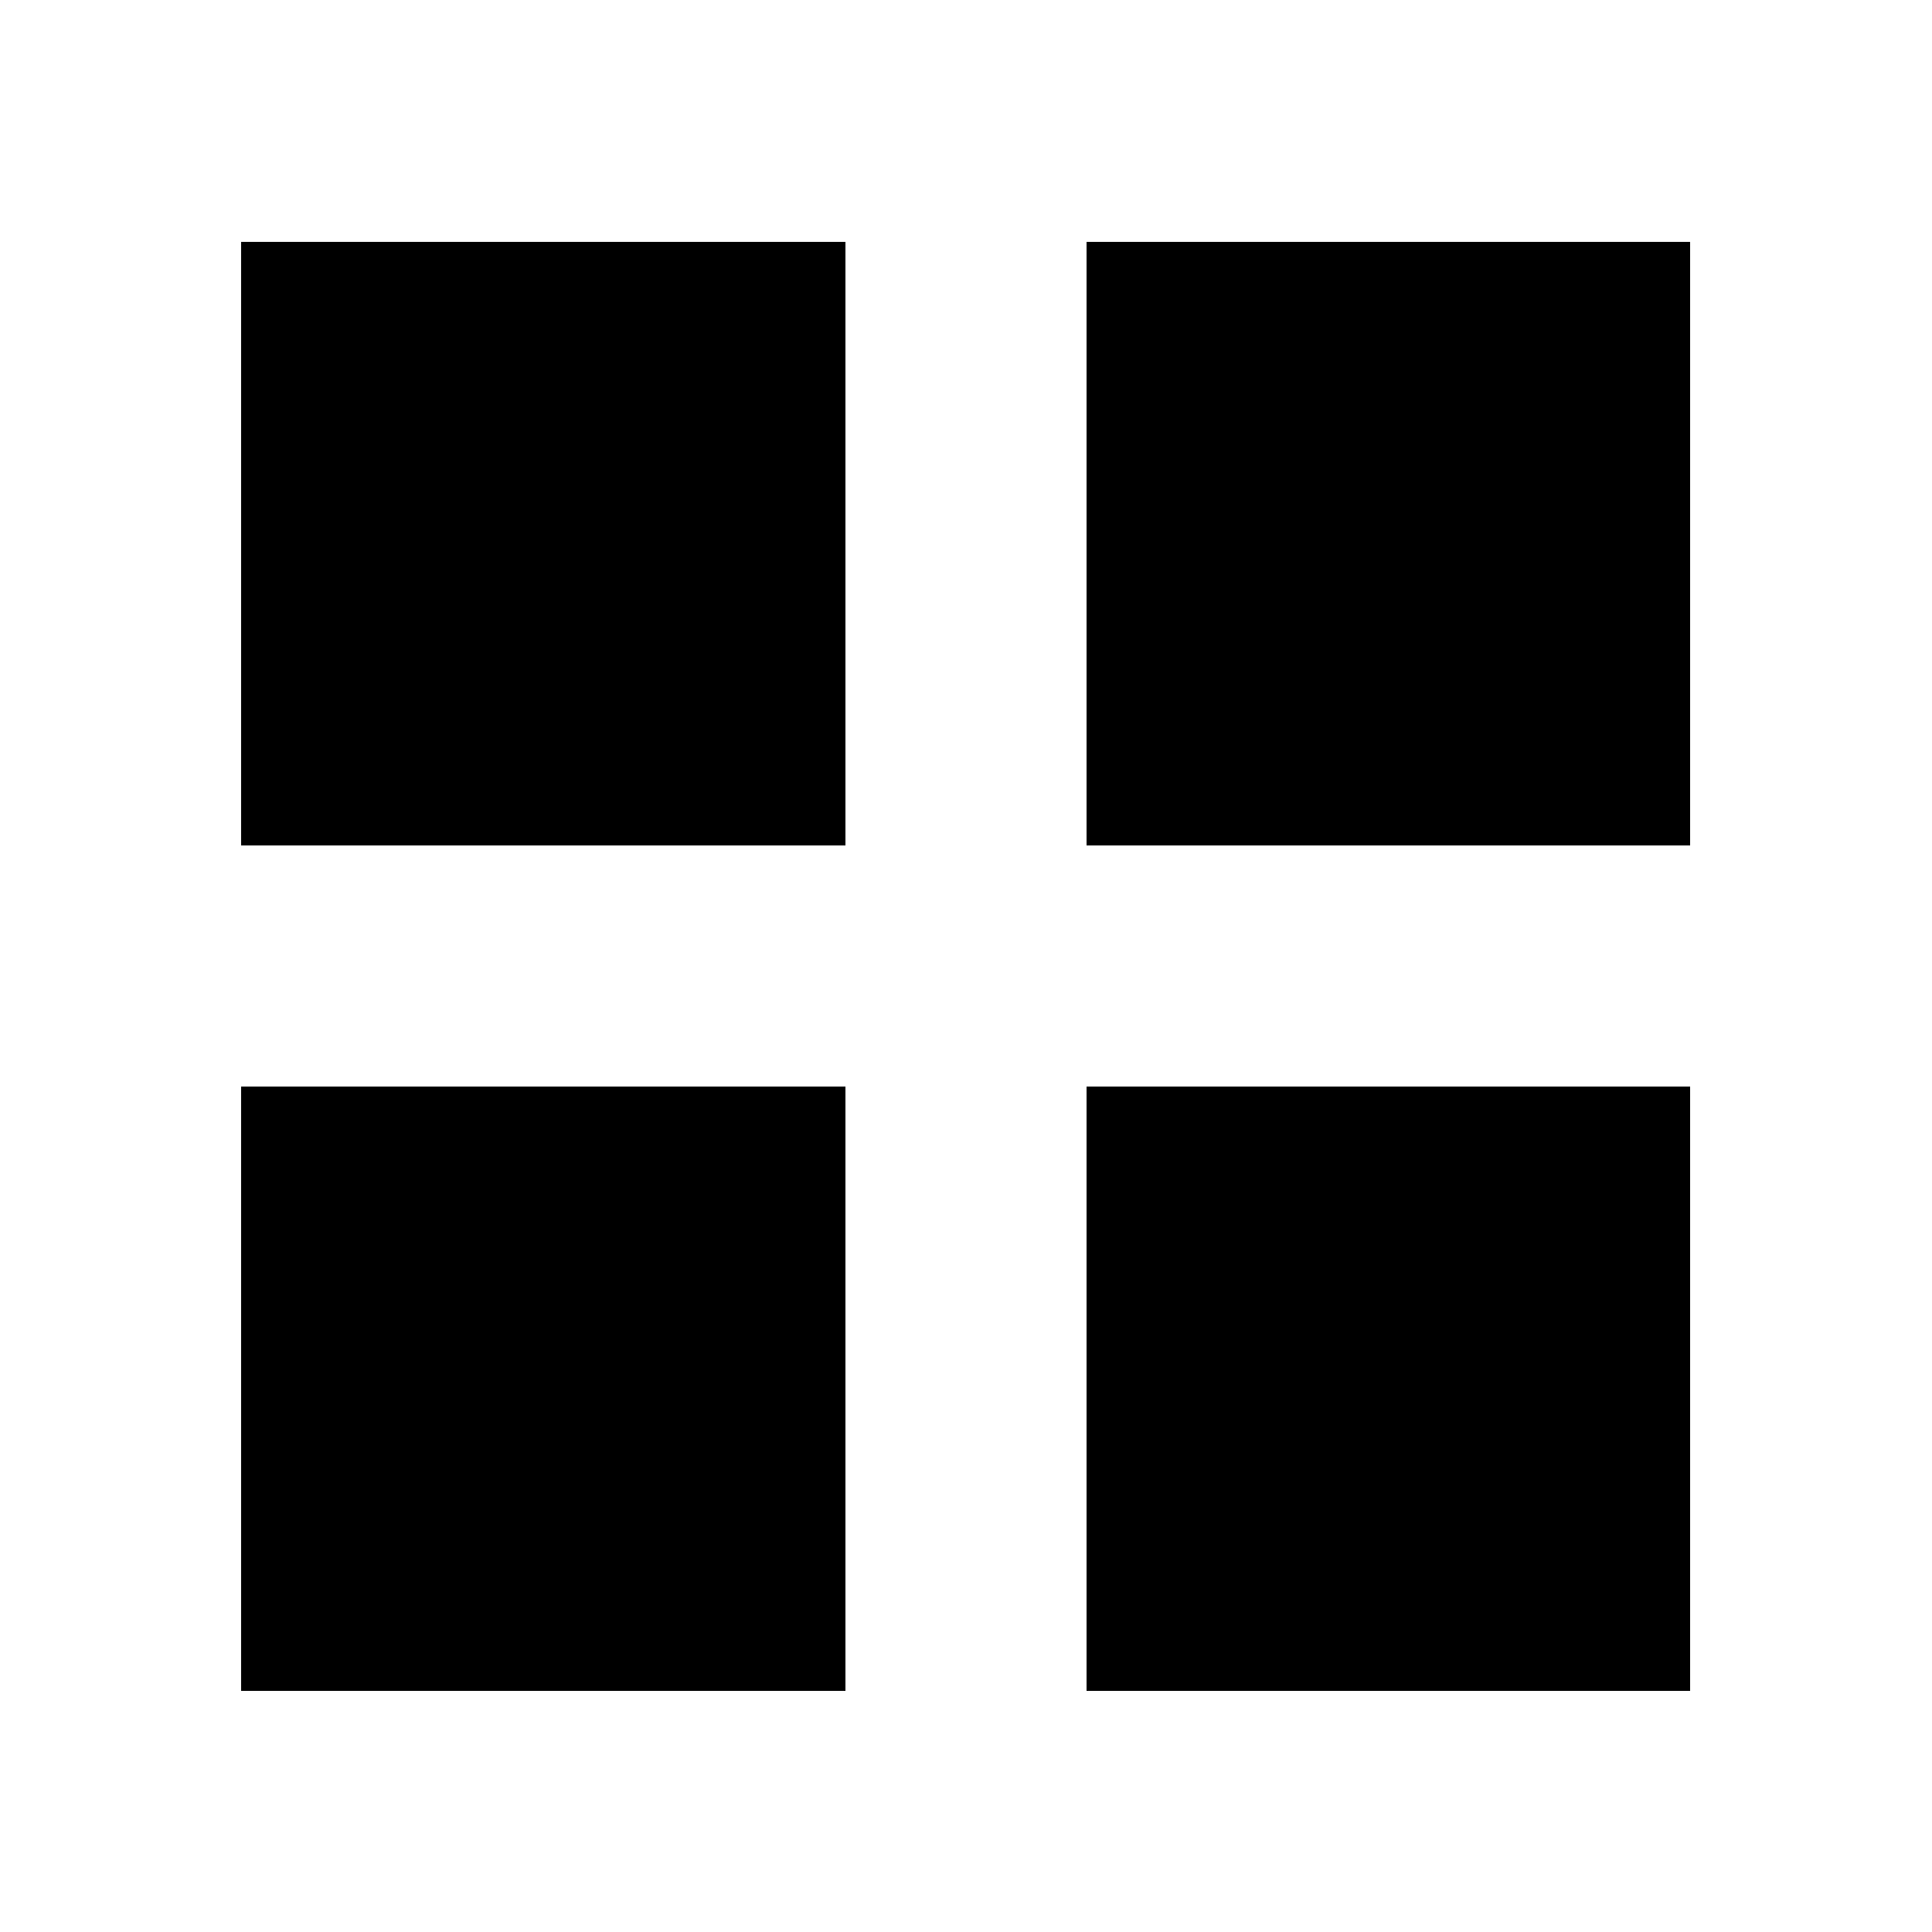
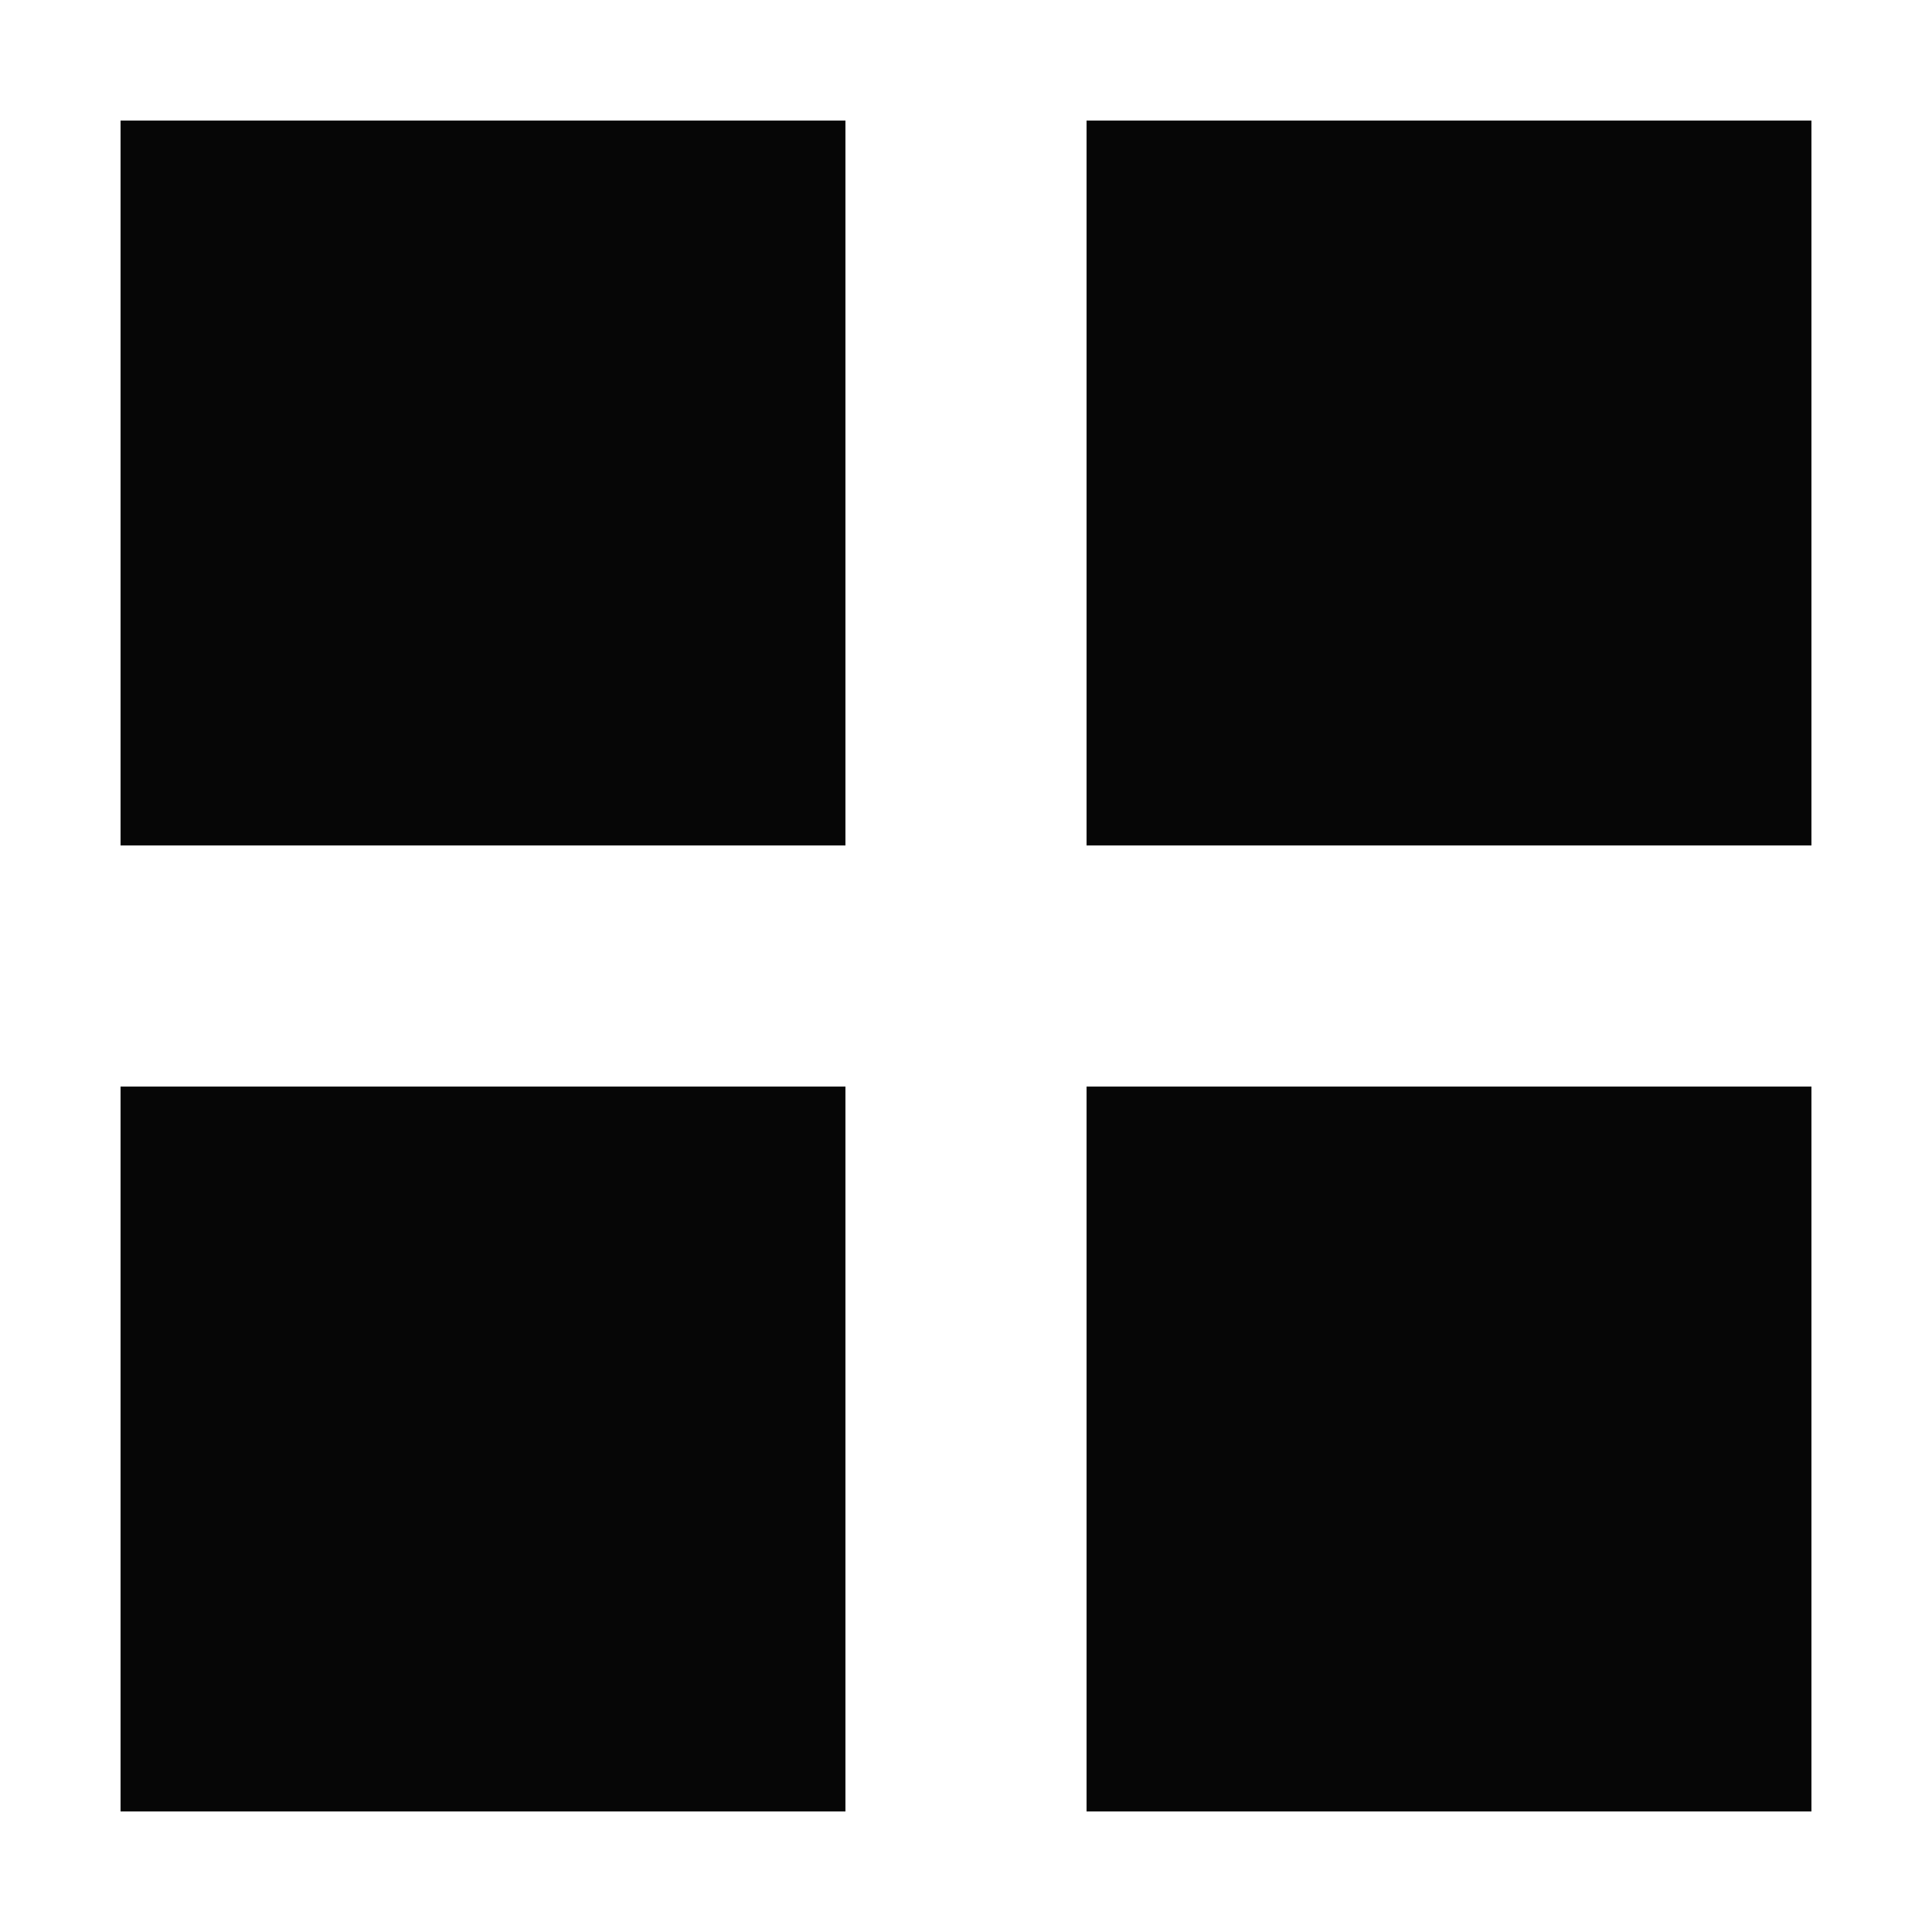
- <svg xmlns="http://www.w3.org/2000/svg" shape-rendering="crispEdges" version="1.1" viewBox="0 0 16 16">
-   <g transform="translate(1.0008 1.0005)">
-     <rect x=".999" y="1" width="5" height="5" style="paint-order:markers stroke fill" />
-     <rect x="7.999" y="1" width="5" height="5" style="paint-order:markers stroke fill" />
-     <rect x="7.999" y="8" width="5" height="5" style="paint-order:markers stroke fill" />
-     <rect x=".999" y="8" width="5" height="5" style="paint-order:markers stroke fill" />
+ <svg xmlns="http://www.w3.org/2000/svg" xmlns:xlink="http://www.w3.org/1999/xlink" width="16" height="16" id="svg2" version="1.1" shape-rendering="crispEdges">
+   <defs id="defs4">
+     <linearGradient id="linearGradient5306">
+       <stop style="stop-color:#ffffff;stop-opacity:0.099;" offset="0" id="stop5308" />
+       <stop style="stop-color:#ffffff;stop-opacity:0;" offset="1" id="stop5310" />
+     </linearGradient>
+     <linearGradient id="linearGradient5290">
+       <stop style="stop-color:#00ffff;stop-opacity:0.098;" offset="0" id="stop5292" />
+       <stop id="stop6740" offset="0.5" style="stop-color:#00ff7f;stop-opacity:0.047;" />
+       <stop style="stop-color:#00ff00;stop-opacity:0;" offset="1" id="stop5294" />
+     </linearGradient>
+     <linearGradient id="linearGradient5188">
+       <stop style="stop-color:#64b5f6;stop-opacity:0.247;" offset="0" id="stop5198" />
+       <stop style="stop-color:#64b5f6;stop-opacity:0;" offset="1" id="stop5192" />
+     </linearGradient>
+     <linearGradient id="linearGradient3975">
+       <stop style="stop-color:#ff5555;stop-opacity:1;" offset="0" id="stop3977" />
+     </linearGradient>
+     <linearGradient id="linearGradient3969">
+       <stop style="stop-color:#87cdde;stop-opacity:1;" offset="0" id="stop3971" />
+     </linearGradient>
+     <filter id="filter3945" x="0" y="6" width="1.2" style="color-interpolation-filters:sRGB">
+       <feDiffuseLighting id="feDiffuseLighting3947" lighting-color="#fdfdfd" surfaceScale="121.495" diffuseConstant="28.448" />
+     </filter>
+     <filter id="filter3979" style="color-interpolation-filters:sRGB">
+       <feFlood flood-opacity="0.2" flood-color="rgb(0,0,0)" result="flood" id="feFlood3981" />
+       <feComposite in="flood" in2="SourceGraphic" operator="in" result="composite1" id="feComposite3983" />
+       <feGaussianBlur stdDeviation="6" result="blur" id="feGaussianBlur3985" />
+       <feOffset dx="0" dy="6" result="offset" id="feOffset3987" />
+       <feComposite in="SourceGraphic" in2="offset" operator="over" result="fbSourceGraphic" id="feComposite3989" />
+       <feColorMatrix result="fbSourceGraphicAlpha" in="fbSourceGraphic" values="0 0 0 -1 0 0 0 0 -1 0 0 0 0 -1 0 0 0 0 1 0" id="feColorMatrix3991" />
+       <feFlood id="feFlood3993" flood-opacity="0.2" flood-color="rgb(0,0,0)" result="flood" in="fbSourceGraphic" />
+       <feComposite id="feComposite3995" in2="fbSourceGraphic" in="flood" operator="in" result="composite1" />
+       <feGaussianBlur id="feGaussianBlur3997" stdDeviation="6" result="blur" />
+       <feOffset id="feOffset3999" dx="0" dy="6" result="offset" />
+       <feComposite id="feComposite4001" in2="offset" in="fbSourceGraphic" operator="over" result="composite2" />
+     </filter>
+     <filter style="color-interpolation-filters:sRGB" id="filter3876">
+       <feFlood flood-opacity="0.2" flood-color="rgb(0,0,0)" result="flood" id="feFlood3878" />
+       <feComposite in="flood" in2="SourceGraphic" operator="in" result="composite1" id="feComposite3880" />
+       <feGaussianBlur stdDeviation="6" result="blur" id="feGaussianBlur3882" />
+       <feOffset dx="0" dy="6" result="offset" id="feOffset3884" />
+       <feComposite in="SourceGraphic" in2="offset" operator="over" result="fbSourceGraphic" id="feComposite3886" />
+       <feColorMatrix result="fbSourceGraphicAlpha" in="fbSourceGraphic" values="0 0 0 -1 0 0 0 0 -1 0 0 0 0 -1 0 0 0 0 1 0" id="feColorMatrix3888" />
+       <feFlood id="feFlood3890" flood-opacity="0.397" flood-color="rgb(0,0,0)" result="flood" in="fbSourceGraphic" />
+       <feComposite id="feComposite3892" in2="fbSourceGraphic" in="flood" operator="in" result="composite1" />
+       <feGaussianBlur id="feGaussianBlur3894" stdDeviation="19.2" result="blur" />
+       <feOffset id="feOffset3896" dx="0" dy="6" result="offset" />
+       <feComposite id="feComposite3898" in2="offset" in="fbSourceGraphic" operator="over" result="fbSourceGraphic" />
+       <feColorMatrix result="fbSourceGraphicAlpha" in="fbSourceGraphic" values="0 0 0 -1 0 0 0 0 -1 0 0 0 0 -1 0 0 0 0 1 0" id="feColorMatrix3900" />
+       <feFlood id="feFlood3902" flood-opacity="0.8" flood-color="rgb(0,0,0)" result="flood" in="fbSourceGraphic" />
+       <feComposite id="feComposite3904" in2="fbSourceGraphic" in="flood" operator="in" result="composite1" />
+       <feGaussianBlur id="feGaussianBlur3906" stdDeviation="19.2" result="blur" />
+       <feOffset id="feOffset3908" dx="0" dy="6" result="offset" />
+       <feComposite id="feComposite3910" in2="offset" in="fbSourceGraphic" operator="over" result="fbSourceGraphic" />
+       <feColorMatrix result="fbSourceGraphicAlpha" in="fbSourceGraphic" values="0 0 0 -1 0 0 0 0 -1 0 0 0 0 -1 0 0 0 0 1 0" id="feColorMatrix3912" />
+       <feFlood id="feFlood3914" flood-opacity="0.8" flood-color="rgb(0,0,0)" result="flood" in="fbSourceGraphic" />
+       <feComposite id="feComposite3916" in2="fbSourceGraphic" in="flood" operator="in" result="composite1" />
+       <feGaussianBlur id="feGaussianBlur3918" stdDeviation="26.1" result="blur" />
+       <feOffset id="feOffset3920" dx="0" dy="6" result="offset" />
+       <feComposite id="feComposite3922" in2="offset" in="fbSourceGraphic" operator="over" result="fbSourceGraphic" />
+       <feColorMatrix result="fbSourceGraphicAlpha" in="fbSourceGraphic" values="0 0 0 -1 0 0 0 0 -1 0 0 0 0 -1 0 0 0 0 1 0" id="feColorMatrix3924" />
+       <feFlood id="feFlood3926" flood-opacity="0.8" flood-color="rgb(0,0,0)" result="flood" in="fbSourceGraphic" />
+       <feComposite id="feComposite3928" in2="fbSourceGraphic" in="flood" operator="in" result="composite1" />
+       <feGaussianBlur id="feGaussianBlur3930" stdDeviation="35.7" result="blur" />
+       <feOffset id="feOffset3932" dx="0" dy="6" result="offset" />
+       <feComposite id="feComposite3934" in2="offset" in="fbSourceGraphic" operator="over" result="fbSourceGraphic" />
+       <feColorMatrix result="fbSourceGraphicAlpha" in="fbSourceGraphic" values="0 0 0 -1 0 0 0 0 -1 0 0 0 0 -1 0 0 0 0 1 0" id="feColorMatrix3936" />
+       <feFlood id="feFlood3938" flood-opacity="0.8" flood-color="rgb(0,0,0)" result="flood" in="fbSourceGraphic" />
+       <feComposite id="feComposite3940" in2="fbSourceGraphic" in="flood" operator="in" result="composite1" />
+       <feGaussianBlur id="feGaussianBlur3942" stdDeviation="6" result="blur" />
+       <feOffset id="feOffset3944" dx="0" dy="6" result="offset" />
+       <feComposite id="feComposite3946" in2="offset" in="fbSourceGraphic" operator="over" result="fbSourceGraphic" />
+       <feColorMatrix result="fbSourceGraphicAlpha" in="fbSourceGraphic" values="0 0 0 -1 0 0 0 0 -1 0 0 0 0 -1 0 0 0 0 1 0" id="feColorMatrix3948" />
+       <feFlood id="feFlood3950" flood-opacity="0.8" flood-color="rgb(0,0,0)" result="flood" in="fbSourceGraphic" />
+       <feComposite id="feComposite3952" in2="fbSourceGraphic" in="flood" operator="in" result="composite1" />
+       <feGaussianBlur id="feGaussianBlur3954" stdDeviation="21.7" result="blur" />
+       <feOffset id="feOffset3956" dx="0" dy="6" result="offset" />
+       <feComposite id="feComposite3958" in2="offset" in="fbSourceGraphic" operator="over" result="fbSourceGraphic" />
+       <feColorMatrix result="fbSourceGraphicAlpha" in="fbSourceGraphic" values="0 0 0 -1 0 0 0 0 -1 0 0 0 0 -1 0 0 0 0 1 0" id="feColorMatrix3960" />
+       <feFlood id="feFlood3962" flood-opacity="0.8" flood-color="rgb(0,0,0)" result="flood" in="fbSourceGraphic" />
+       <feComposite id="feComposite3964" in2="fbSourceGraphic" in="flood" operator="in" result="composite1" />
+       <feGaussianBlur id="feGaussianBlur3966" stdDeviation="21.7" result="blur" />
+       <feOffset id="feOffset3968" dx="0" dy="1.9" result="offset" />
+       <feComposite id="feComposite3970" in2="offset" in="fbSourceGraphic" operator="over" result="fbSourceGraphic" />
+       <feColorMatrix result="fbSourceGraphicAlpha" in="fbSourceGraphic" values="0 0 0 -1 0 0 0 0 -1 0 0 0 0 -1 0 0 0 0 1 0" id="feColorMatrix3972" />
+       <feFlood id="feFlood3974" flood-opacity="0.8" flood-color="rgb(0,0,0)" result="flood" in="fbSourceGraphic" />
+       <feComposite id="feComposite3976" in2="fbSourceGraphic" in="flood" operator="in" result="composite1" />
+       <feGaussianBlur id="feGaussianBlur3978" stdDeviation="21.7" result="blur" />
+       <feOffset id="feOffset3980" dx="3.6" dy="1.9" result="offset" />
+       <feComposite id="feComposite3982" in2="offset" in="fbSourceGraphic" operator="over" result="fbSourceGraphic" />
+       <feColorMatrix result="fbSourceGraphicAlpha" in="fbSourceGraphic" values="0 0 0 -1 0 0 0 0 -1 0 0 0 0 -1 0 0 0 0 1 0" id="feColorMatrix3984" />
+       <feFlood id="feFlood3986" flood-opacity="0.8" flood-color="rgb(0,0,0)" result="flood" in="fbSourceGraphic" />
+       <feComposite id="feComposite3988" in2="fbSourceGraphic" in="flood" operator="in" result="composite1" />
+       <feGaussianBlur id="feGaussianBlur3990" stdDeviation="21.7" result="blur" />
+       <feOffset id="feOffset3992" dx="9.6" dy="1.9" result="offset" />
+       <feComposite id="feComposite3994" in2="offset" in="fbSourceGraphic" operator="over" result="fbSourceGraphic" />
+       <feColorMatrix result="fbSourceGraphicAlpha" in="fbSourceGraphic" values="0 0 0 -1 0 0 0 0 -1 0 0 0 0 -1 0 0 0 0 1 0" id="feColorMatrix3996" />
+       <feFlood id="feFlood3998" flood-opacity="0.8" flood-color="rgb(0,0,0)" result="flood" in="fbSourceGraphic" />
+       <feComposite id="feComposite4000" in2="fbSourceGraphic" in="flood" operator="in" result="composite1" />
+       <feGaussianBlur id="feGaussianBlur4002" stdDeviation="21.7" result="blur" />
+       <feOffset id="feOffset4004" dx="1.2" dy="1.9" result="offset" />
+       <feComposite id="feComposite4006" in2="offset" in="fbSourceGraphic" operator="over" result="fbSourceGraphic" />
+       <feColorMatrix result="fbSourceGraphicAlpha" in="fbSourceGraphic" values="0 0 0 -1 0 0 0 0 -1 0 0 0 0 -1 0 0 0 0 1 0" id="feColorMatrix4008" />
+       <feFlood id="feFlood4010" flood-opacity="0.8" flood-color="rgb(0,0,0)" result="flood" in="fbSourceGraphic" />
+       <feComposite id="feComposite4012" in2="fbSourceGraphic" in="flood" operator="in" result="composite1" />
+       <feGaussianBlur id="feGaussianBlur4014" stdDeviation="21.7" result="blur" />
+       <feOffset id="feOffset4016" dx="-1.4" dy="1.9" result="offset" />
+       <feComposite id="feComposite4018" in2="offset" in="fbSourceGraphic" operator="over" result="fbSourceGraphic" />
+       <feColorMatrix result="fbSourceGraphicAlpha" in="fbSourceGraphic" values="0 0 0 -1 0 0 0 0 -1 0 0 0 0 -1 0 0 0 0 1 0" id="feColorMatrix4020" />
+       <feFlood id="feFlood4022" flood-opacity="0.8" flood-color="rgb(0,0,0)" result="flood" in="fbSourceGraphic" />
+       <feComposite id="feComposite4024" in2="fbSourceGraphic" in="flood" operator="in" result="composite1" />
+       <feGaussianBlur id="feGaussianBlur4026" stdDeviation="21.7" result="blur" />
+       <feOffset id="feOffset4028" dx="0.3" dy="1.9" result="offset" />
+       <feComposite id="feComposite4030" in2="offset" in="fbSourceGraphic" operator="over" result="fbSourceGraphic" />
+       <feColorMatrix result="fbSourceGraphicAlpha" in="fbSourceGraphic" values="0 0 0 -1 0 0 0 0 -1 0 0 0 0 -1 0 0 0 0 1 0" id="feColorMatrix4032" />
+       <feFlood id="feFlood4034" flood-opacity="0.8" flood-color="rgb(0,0,0)" result="flood" in="fbSourceGraphic" />
+       <feComposite id="feComposite4036" in2="fbSourceGraphic" in="flood" operator="in" result="composite1" />
+       <feGaussianBlur id="feGaussianBlur4038" stdDeviation="21.7" result="blur" />
+       <feOffset id="feOffset4040" dx="-8.04912e-16" dy="1.9" result="offset" />
+       <feComposite id="feComposite4042" in2="offset" in="fbSourceGraphic" operator="over" result="fbSourceGraphic" />
+       <feColorMatrix result="fbSourceGraphicAlpha" in="fbSourceGraphic" values="0 0 0 -1 0 0 0 0 -1 0 0 0 0 -1 0 0 0 0 1 0" id="feColorMatrix4044" />
+       <feFlood id="feFlood4046" flood-opacity="0.8" flood-color="rgb(0,0,0)" result="flood" in="fbSourceGraphic" />
+       <feComposite id="feComposite4048" in2="fbSourceGraphic" in="flood" operator="in" result="composite1" />
+       <feGaussianBlur id="feGaussianBlur4050" stdDeviation="21.7" result="blur" />
+       <feOffset id="feOffset4052" dx="-8.04912e-16" dy="3.6" result="offset" />
+       <feComposite id="feComposite4054" in2="offset" in="fbSourceGraphic" operator="over" result="fbSourceGraphic" />
+       <feColorMatrix result="fbSourceGraphicAlpha" in="fbSourceGraphic" values="0 0 0 -1 0 0 0 0 -1 0 0 0 0 -1 0 0 0 0 1 0" id="feColorMatrix4056" />
+       <feFlood id="feFlood4058" flood-opacity="0.8" flood-color="rgb(0,0,0)" result="flood" in="fbSourceGraphic" />
+       <feComposite id="feComposite4060" in2="fbSourceGraphic" in="flood" operator="in" result="composite1" />
+       <feGaussianBlur id="feGaussianBlur4062" stdDeviation="6" result="blur" />
+       <feOffset id="feOffset4064" dx="-8.04912e-16" dy="3.6" result="offset" />
+       <feComposite id="feComposite4066" in2="offset" in="fbSourceGraphic" operator="over" result="fbSourceGraphic" />
+       <feColorMatrix result="fbSourceGraphicAlpha" in="fbSourceGraphic" values="0 0 0 -1 0 0 0 0 -1 0 0 0 0 -1 0 0 0 0 1 0" id="feColorMatrix4080" />
+       <feFlood id="feFlood4082" flood-opacity="0.8" flood-color="rgb(0,0,0)" result="flood" in="fbSourceGraphic" />
+       <feComposite id="feComposite4084" in2="fbSourceGraphic" in="flood" operator="in" result="composite1" />
+       <feGaussianBlur id="feGaussianBlur4086" stdDeviation="6" result="blur" />
+       <feOffset id="feOffset4088" dx="-8.04912e-16" dy="3.6" result="offset" />
+       <feComposite id="feComposite4090" in2="offset" in="fbSourceGraphic" operator="over" result="fbSourceGraphic" />
+       <feColorMatrix result="fbSourceGraphicAlpha" in="fbSourceGraphic" values="0 0 0 -1 0 0 0 0 -1 0 0 0 0 -1 0 0 0 0 1 0" id="feColorMatrix4092" />
+       <feFlood id="feFlood4094" flood-opacity="0.8" flood-color="rgb(0,0,0)" result="flood" in="fbSourceGraphic" />
+       <feComposite id="feComposite4096" in2="fbSourceGraphic" in="flood" operator="in" result="composite1" />
+       <feGaussianBlur id="feGaussianBlur4098" stdDeviation="6" result="blur" />
+       <feOffset id="feOffset4100" dx="-8.04912e-16" dy="7.7" result="offset" />
+       <feComposite id="feComposite4102" in2="offset" in="fbSourceGraphic" operator="over" result="fbSourceGraphic" />
+       <feColorMatrix result="fbSourceGraphicAlpha" in="fbSourceGraphic" values="0 0 0 -1 0 0 0 0 -1 0 0 0 0 -1 0 0 0 0 1 0" id="feColorMatrix4104" />
+       <feFlood id="feFlood4106" flood-opacity="0.8" flood-color="rgb(0,0,0)" result="flood" in="fbSourceGraphic" />
+       <feComposite id="feComposite4108" in2="fbSourceGraphic" in="flood" operator="in" result="composite1" />
+       <feGaussianBlur id="feGaussianBlur4110" stdDeviation="6" result="blur" />
+       <feOffset id="feOffset4112" dx="-8.04912e-16" dy="11.6" result="offset" />
+       <feComposite id="feComposite4114" in2="offset" in="fbSourceGraphic" operator="over" result="fbSourceGraphic" />
+       <feColorMatrix result="fbSourceGraphicAlpha" in="fbSourceGraphic" values="0 0 0 -1 0 0 0 0 -1 0 0 0 0 -1 0 0 0 0 1 0" id="feColorMatrix4116" />
+       <feFlood id="feFlood4118" flood-opacity="0.5" flood-color="rgb(0,0,0)" result="flood" in="fbSourceGraphic" />
+       <feComposite id="feComposite4120" in2="fbSourceGraphic" in="flood" operator="in" result="composite1" />
+       <feGaussianBlur id="feGaussianBlur4122" stdDeviation="6" result="blur" />
+       <feOffset id="feOffset4124" dx="-8.04912e-16" dy="11.6" result="offset" />
+       <feComposite id="feComposite4126" in2="offset" in="fbSourceGraphic" operator="over" result="fbSourceGraphic" />
+       <feColorMatrix result="fbSourceGraphicAlpha" in="fbSourceGraphic" values="0 0 0 -1 0 0 0 0 -1 0 0 0 0 -1 0 0 0 0 1 0" id="feColorMatrix4128" />
+       <feFlood id="feFlood4130" flood-opacity="0.3" flood-color="rgb(0,0,0)" result="flood" in="fbSourceGraphic" />
+       <feComposite id="feComposite4132" in2="fbSourceGraphic" in="flood" operator="in" result="composite1" />
+       <feGaussianBlur id="feGaussianBlur4134" stdDeviation="6" result="blur" />
+       <feOffset id="feOffset4136" dx="-8.04912e-16" dy="11.6" result="offset" />
+       <feComposite id="feComposite4138" in2="offset" in="fbSourceGraphic" operator="over" result="fbSourceGraphic" />
+       <feColorMatrix result="fbSourceGraphicAlpha" in="fbSourceGraphic" values="0 0 0 -1 0 0 0 0 -1 0 0 0 0 -1 0 0 0 0 1 0" id="feColorMatrix4140" />
+       <feFlood id="feFlood4142" flood-opacity="0.2" flood-color="rgb(0,0,0)" result="flood" in="fbSourceGraphic" />
+       <feComposite id="feComposite4144" in2="fbSourceGraphic" in="flood" operator="in" result="composite1" />
+       <feGaussianBlur id="feGaussianBlur4146" stdDeviation="6" result="blur" />
+       <feOffset id="feOffset4148" dx="-8.04912e-16" dy="11.6" result="offset" />
+       <feComposite id="feComposite4150" in2="offset" in="fbSourceGraphic" operator="over" result="fbSourceGraphic" />
+       <feColorMatrix result="fbSourceGraphicAlpha" in="fbSourceGraphic" values="0 0 0 -1 0 0 0 0 -1 0 0 0 0 -1 0 0 0 0 1 0" id="feColorMatrix4152" />
+       <feFlood id="feFlood4154" flood-opacity="0.2" flood-color="rgb(0,0,0)" result="flood" in="fbSourceGraphic" />
+       <feComposite id="feComposite4156" in2="fbSourceGraphic" in="flood" operator="in" result="composite1" />
+       <feGaussianBlur id="feGaussianBlur4158" stdDeviation="6" result="blur" />
+       <feOffset id="feOffset4160" dx="-8.04912e-16" dy="11.6" result="offset" />
+       <feComposite id="feComposite4162" in2="offset" in="fbSourceGraphic" operator="over" result="fbSourceGraphic" />
+       <feColorMatrix result="fbSourceGraphicAlpha" in="fbSourceGraphic" values="0 0 0 -1 0 0 0 0 -1 0 0 0 0 -1 0 0 0 0 1 0" id="feColorMatrix4164" />
+       <feFlood id="feFlood4166" flood-opacity="0.2" flood-color="rgb(0,0,0)" result="flood" in="fbSourceGraphic" />
+       <feComposite id="feComposite4168" in2="fbSourceGraphic" in="flood" operator="in" result="composite1" />
+       <feGaussianBlur id="feGaussianBlur4170" stdDeviation="6" result="blur" />
+       <feOffset id="feOffset4172" dx="-8.04912e-16" dy="6" result="offset" />
+       <feComposite id="feComposite4174" in2="offset" in="fbSourceGraphic" operator="over" result="composite2" />
+     </filter>
+     <filter id="filter4522" style="color-interpolation-filters:sRGB">
+       <feGaussianBlur stdDeviation="3" id="feGaussianBlur4524" />
+       <feColorMatrix result="fbSourceGraphic" values="1 0 0 0 0 0 1 0 0 0 0 0 1 0 0 0 0 0 6 -2.5 " id="feColorMatrix4526" />
+     </filter>
+     <filter id="filter4576" style="color-interpolation-filters:sRGB">
+       <feGaussianBlur stdDeviation="3" id="feGaussianBlur4578" />
+       <feColorMatrix result="fbSourceGraphic" values="1 0 0 0 0 0 1 0 0 0 0 0 1 0 0 0 0 0 6 -2.5 " id="feColorMatrix4580" />
+     </filter>
+     <filter id="filter4576-0" style="color-interpolation-filters:sRGB">
+       <feGaussianBlur stdDeviation="3" id="feGaussianBlur4578-8" />
+       <feColorMatrix result="fbSourceGraphic" values="1 0 0 0 0 0 1 0 0 0 0 0 1 0 0 0 0 0 6 -2.5 " id="feColorMatrix4580-0" />
+     </filter>
+     <filter id="filter4576-0-0" style="color-interpolation-filters:sRGB">
+       <feGaussianBlur stdDeviation="3" id="feGaussianBlur4578-8-5" />
+       <feColorMatrix result="fbSourceGraphic" values="1 0 0 0 0 0 1 0 0 0 0 0 1 0 0 0 0 0 6 -2.5 " id="feColorMatrix4580-0-2" />
+     </filter>
+     <filter id="filter4576-0-0-4" style="color-interpolation-filters:sRGB">
+       <feGaussianBlur stdDeviation="3" id="feGaussianBlur4578-8-5-2" />
+       <feColorMatrix result="fbSourceGraphic" values="1 0 0 0 0 0 1 0 0 0 0 0 1 0 0 0 0 0 6 -2.5 " id="feColorMatrix4580-0-2-7" />
+     </filter>
+     <radialGradient xlink:href="#linearGradient5306" id="radialGradient5296" cx="9" cy="1032.112" fx="9" fy="1032.112" r="10.125" gradientUnits="userSpaceOnUse" gradientTransform="matrix(1.944444,0,0,1.944447,-13.5625,-977.5881)" />
+     <linearGradient xlink:href="#linearGradient5306" id="linearGradient5312" x1="-15.75" y1="1029.3" x2="23.625" y2="1029.3" gradientUnits="userSpaceOnUse" />
+     <linearGradient id="linearGradient3783-1">
+       <stop id="stop3785-2" offset="0" style="stop-color:#1e94d3;stop-opacity:1;" />
+       <stop style="stop-color:#1e94d3;stop-opacity:1;" offset="1" id="stop3803-6" />
+     </linearGradient>
+     <linearGradient gradientUnits="userSpaceOnUse" y2="50" x2="30" y1="90" x1="-10" id="linearGradient3827-7" xlink:href="#linearGradient3783-1" />
+     <linearGradient gradientUnits="userSpaceOnUse" y2="50" x2="30" y1="90" x1="-10" id="linearGradient3827" xlink:href="#linearGradient3783" />
+     <linearGradient id="linearGradient3783">
+       <stop id="stop3785" offset="0" style="stop-color:#1e94d3;stop-opacity:1;" />
+       <stop style="stop-color:#1e94d3;stop-opacity:1;" offset="1" id="stop3803" />
+     </linearGradient>
+     <linearGradient id="linearGradient3821">
+       <stop id="stop3823" offset="0" style="stop-color:#37aee2;stop-opacity:1;" />
+       <stop id="stop3825" offset="1" style="stop-color:#1e96c8;stop-opacity:1;" />
+     </linearGradient>
+     <linearGradient id="linearGradient3829">
+       <stop style="stop-color:#1f96d4;stop-opacity:1;" offset="0" id="stop3831" />
+       <stop style="stop-color:#37aee2;stop-opacity:1;" offset="1" id="stop3833" />
+     </linearGradient>
+     <linearGradient id="linearGradient3877">
+       <stop id="stop3879" offset="0" style="stop-color:#eff7fc;stop-opacity:1;" />
+       <stop id="stop3881" offset="1" style="stop-color:#ffffff;stop-opacity:1;" />
+     </linearGradient>
+     <linearGradient id="linearGradient3689">
+       <stop id="stop3691" offset="0" style="stop-color:#f68000;stop-opacity:1;" />
+       <stop id="stop3693" offset="1" style="stop-color:#fd9800;stop-opacity:1;" />
+     </linearGradient>
+     <linearGradient id="linearGradient3675">
+       <stop id="stop3677" offset="0" style="stop-color:#ffb900;stop-opacity:1;" />
+       <stop id="stop3679" offset="1" style="stop-color:#ffd76b;stop-opacity:1;" />
+     </linearGradient>
+     <linearGradient y2="463.262" x2="412.23" y1="461.921" x1="-113.893" gradientUnits="userSpaceOnUse" id="linearGradient3840" xlink:href="#linearGradient3675" />
+     <linearGradient id="linearGradient3634">
+       <stop style="stop-color:#7a8288;stop-opacity:1;" offset="0" id="stop3636" />
+       <stop id="stop3638" offset="0.076" style="stop-color:#9fa3a7;stop-opacity:1;" />
+       <stop style="stop-color:#7d858b;stop-opacity:1;" offset="1" id="stop3640" />
+     </linearGradient>
+     <linearGradient y2="12.703" x2="151.346" y1="-0.642" x1="107.209" gradientTransform="matrix(0.2822222,0,0,0.2822222,-0.1398399,-0.01181449)" gradientUnits="userSpaceOnUse" id="linearGradient3838" xlink:href="#linearGradient3634" />
+     <linearGradient id="linearGradient3712">
+       <stop id="stop3714" offset="0" style="stop-color:#a1abb2;stop-opacity:1;" />
+       <stop style="stop-color:#eaeced;stop-opacity:1;" offset="0.148" id="stop3720" />
+       <stop id="stop3716" offset="1" style="stop-color:#c6ccd0;stop-opacity:1;" />
+     </linearGradient>
+     <linearGradient y2="27.389" x2="164.759" y1="12.641" x1="104.886" gradientUnits="userSpaceOnUse" id="linearGradient3836" xlink:href="#linearGradient3712" />
+     <linearGradient id="linearGradient3702">
+       <stop id="stop3704" offset="0" style="stop-color:#7a8288;stop-opacity:1;" />
+       <stop style="stop-color:#9fa3a7;stop-opacity:1;" offset="0.529" id="stop3710" />
+       <stop id="stop3706" offset="1" style="stop-color:#7d858b;stop-opacity:1;" />
+     </linearGradient>
+     <linearGradient y2="268.415" x2="334.031" y1="252.484" x1="18.875" gradientUnits="userSpaceOnUse" id="linearGradient3834" xlink:href="#linearGradient3702" />
+     <linearGradient id="linearGradient3626">
+       <stop style="stop-color:#a1abb2;stop-opacity:1;" offset="0" id="stop3628" />
+       <stop id="stop3630" offset="0.083" style="stop-color:#eaeced;stop-opacity:1;" />
+       <stop style="stop-color:#c6ccd0;stop-opacity:1;" offset="1" id="stop3632" />
+     </linearGradient>
+     <linearGradient y2="290.7" x2="278.432" y1="228.6" x1="44.104" gradientUnits="userSpaceOnUse" id="linearGradient3832" xlink:href="#linearGradient3626" />
+     <linearGradient id="linearGradient3646">
+       <stop id="stop3648" offset="0" style="stop-color:#f48200;stop-opacity:0;" />
+       <stop style="stop-color:#f48200;stop-opacity:0.728;" offset="0.589" id="stop3654" />
+       <stop id="stop3658" offset="0.816" style="stop-color:#cc5f00;stop-opacity:1;" />
+       <stop id="stop3650" offset="1" style="stop-color:#a43d00;stop-opacity:1;" />
+     </linearGradient>
+     <linearGradient y2="55.356" x2="261.622" y1="70.105" x1="115.202" gradientUnits="userSpaceOnUse" id="linearGradient3830" xlink:href="#linearGradient3646" />
+     <linearGradient id="linearGradient3668">
+       <stop style="stop-color:#9b4400;stop-opacity:1;" offset="0" id="stop3670" />
+       <stop style="stop-color:#e56300;stop-opacity:1;" offset="1" id="stop3672" />
+     </linearGradient>
+     <linearGradient y2="108.988" x2="93.522" y1="102.284" x1="64.751" gradientUnits="userSpaceOnUse" id="linearGradient3828" xlink:href="#linearGradient3668" />
+     <linearGradient id="linearGradient3649">
+       <stop id="stop3651" offset="0" style="stop-color:#e26400;stop-opacity:1;" />
+       <stop id="stop3653" offset="1" style="stop-color:#ffb900;stop-opacity:1;" />
+     </linearGradient>
+     <linearGradient y2="125.316" x2="44.376" y1="100.342" x1="40.775" gradientTransform="matrix(1,0,0,1.020233,0,-1.423461)" gradientUnits="userSpaceOnUse" id="linearGradient3826" xlink:href="#linearGradient3649" />
+     <linearGradient id="linearGradient3689-2">
+       <stop id="stop3691-2" offset="0" style="stop-color:#f68000;stop-opacity:1;" />
+       <stop id="stop3693-3" offset="1" style="stop-color:#fd9800;stop-opacity:1;" />
+     </linearGradient>
+     <linearGradient id="linearGradient3675-8">
+       <stop id="stop3677-4" offset="0" style="stop-color:#ffb900;stop-opacity:1;" />
+       <stop id="stop3679-7" offset="1" style="stop-color:#ffd76b;stop-opacity:1;" />
+     </linearGradient>
+     <linearGradient y2="463.262" x2="412.23" y1="461.921" x1="-113.893" gradientUnits="userSpaceOnUse" id="linearGradient3840-4" xlink:href="#linearGradient3675-8" />
+     <linearGradient id="linearGradient3634-7">
+       <stop style="stop-color:#7a8288;stop-opacity:1;" offset="0" id="stop3636-4" />
+       <stop id="stop3638-6" offset="0.076" style="stop-color:#9fa3a7;stop-opacity:1;" />
+       <stop style="stop-color:#7d858b;stop-opacity:1;" offset="1" id="stop3640-9" />
+     </linearGradient>
+     <linearGradient y2="12.703" x2="151.346" y1="-0.642" x1="107.209" gradientTransform="matrix(0.2822222,0,0,0.2822222,-0.1398399,-0.01181449)" gradientUnits="userSpaceOnUse" id="linearGradient3838-1" xlink:href="#linearGradient3634-7" />
+     <linearGradient id="linearGradient3712-7">
+       <stop id="stop3714-7" offset="0" style="stop-color:#a1abb2;stop-opacity:1;" />
+       <stop style="stop-color:#eaeced;stop-opacity:1;" offset="0.148" id="stop3720-2" />
+       <stop id="stop3716-3" offset="1" style="stop-color:#c6ccd0;stop-opacity:1;" />
+     </linearGradient>
+     <linearGradient y2="27.389" x2="164.759" y1="12.641" x1="104.886" gradientUnits="userSpaceOnUse" id="linearGradient3836-7" xlink:href="#linearGradient3712-7" />
+     <linearGradient id="linearGradient3702-3">
+       <stop id="stop3704-5" offset="0" style="stop-color:#7a8288;stop-opacity:1;" />
+       <stop style="stop-color:#9fa3a7;stop-opacity:1;" offset="0.529" id="stop3710-4" />
+       <stop id="stop3706-4" offset="1" style="stop-color:#7d858b;stop-opacity:1;" />
+     </linearGradient>
+     <linearGradient y2="268.415" x2="334.031" y1="252.484" x1="18.875" gradientUnits="userSpaceOnUse" id="linearGradient3834-9" xlink:href="#linearGradient3702-3" />
+     <linearGradient id="linearGradient3626-6">
+       <stop style="stop-color:#a1abb2;stop-opacity:1;" offset="0" id="stop3628-0" />
+       <stop id="stop3630-5" offset="0.083" style="stop-color:#eaeced;stop-opacity:1;" />
+       <stop style="stop-color:#c6ccd0;stop-opacity:1;" offset="1" id="stop3632-7" />
+     </linearGradient>
+     <linearGradient y2="290.7" x2="278.432" y1="228.6" x1="44.104" gradientUnits="userSpaceOnUse" id="linearGradient3832-3" xlink:href="#linearGradient3626-6" />
+     <linearGradient id="linearGradient3646-6">
+       <stop id="stop3648-6" offset="0" style="stop-color:#f48200;stop-opacity:0;" />
+       <stop style="stop-color:#f48200;stop-opacity:0.728;" offset="0.589" id="stop3654-6" />
+       <stop id="stop3658-4" offset="0.816" style="stop-color:#cc5f00;stop-opacity:1;" />
+       <stop id="stop3650-0" offset="1" style="stop-color:#a43d00;stop-opacity:1;" />
+     </linearGradient>
+     <linearGradient y2="55.356" x2="261.622" y1="70.105" x1="115.202" gradientUnits="userSpaceOnUse" id="linearGradient3830-6" xlink:href="#linearGradient3646-6" />
+     <linearGradient id="linearGradient3668-5">
+       <stop style="stop-color:#9b4400;stop-opacity:1;" offset="0" id="stop3670-3" />
+       <stop style="stop-color:#e56300;stop-opacity:1;" offset="1" id="stop3672-2" />
+     </linearGradient>
+     <linearGradient y2="108.988" x2="93.522" y1="102.284" x1="64.751" gradientUnits="userSpaceOnUse" id="linearGradient3828-1" xlink:href="#linearGradient3668-5" />
+     <linearGradient id="linearGradient3649-3">
+       <stop id="stop3651-9" offset="0" style="stop-color:#e26400;stop-opacity:1;" />
+       <stop id="stop3653-7" offset="1" style="stop-color:#ffb900;stop-opacity:1;" />
+     </linearGradient>
+     <linearGradient y2="125.316" x2="44.376" y1="100.342" x1="40.775" gradientTransform="matrix(1,0,0,1.020233,0,-1.423461)" gradientUnits="userSpaceOnUse" id="linearGradient3826-1" xlink:href="#linearGradient3649-3" />
+     <linearGradient id="linearGradient2460" y2="44.984" gradientUnits="userSpaceOnUse" x2="19.36" y1="21.031" x1="19.245">
+       <stop id="stop3602" style="stop-color:#fafafa;stop-opacity:1;" offset="0" />
+       <stop id="stop3604" style="stop-color:#f0f0f0;stop-opacity:1;" offset="1" />
+     </linearGradient>
+     <linearGradient xlink:href="#linearGradient2460" id="linearGradient3157" gradientUnits="userSpaceOnUse" gradientTransform="matrix(12.10256,0,0,12.10256,-34.46825,-46.18711)" x1="18.93" y1="6.295" x2="19.36" y2="36.644" />
+     <linearGradient id="linearGradient5479-2">
+       <stop id="stop5481-7" offset="0" style="stop-color:#be5300;stop-opacity:1;" />
+       <stop style="stop-color:#f07300;stop-opacity:1" offset="0.763" id="stop5483-4" />
+       <stop id="stop5485-2" offset="1" style="stop-color:#e67700;stop-opacity:1;" />
+     </linearGradient>
+     <linearGradient y2="134.644" x2="128.507" y1="101.118" x1="4.11" gradientTransform="matrix(1.235159,0,0,1.235159,262.2571,326.9873)" gradientUnits="userSpaceOnUse" id="linearGradient3900" xlink:href="#linearGradient5479-2" />
+     <linearGradient id="linearGradient5479-6">
+       <stop style="stop-color:#be5300;stop-opacity:1;" offset="0" id="stop5481-6" />
+       <stop id="stop5483-0" offset="0.763" style="stop-color:#f07300;stop-opacity:1" />
+       <stop style="stop-color:#e67700;stop-opacity:1;" offset="1" id="stop5485-5" />
+     </linearGradient>
+     <linearGradient xlink:href="#linearGradient5479-6" id="linearGradient5467-1" gradientUnits="userSpaceOnUse" gradientTransform="matrix(1.235159,0,0,1.235159,262.2571,326.9873)" x1="4.11" y1="101.118" x2="128.507" y2="134.644" />
+     <linearGradient id="linearGradient5447">
+       <stop id="stop5451" offset="0" style="stop-color:#e66e00;stop-opacity:1;" />
+       <stop style="stop-color:#e67700;stop-opacity:1;" offset="1" id="stop5453" />
+     </linearGradient>
+     <linearGradient id="linearGradient5479">
+       <stop style="stop-color:#be5300;stop-opacity:1;" offset="0" id="stop5481" />
+       <stop id="stop5483" offset="0.763" style="stop-color:#f07300;stop-opacity:1" />
+       <stop style="stop-color:#e67700;stop-opacity:1;" offset="1" id="stop5485" />
+     </linearGradient>
+     <linearGradient xlink:href="#linearGradient5479" id="linearGradient5467" gradientUnits="userSpaceOnUse" gradientTransform="matrix(1.235159,0,0,1.235159,262.2571,326.9873)" x1="4.11" y1="101.118" x2="128.507" y2="134.644" />
+     <linearGradient gradientTransform="matrix(1.005865,0,0,0.994169,100,0)" gradientUnits="userSpaceOnUse" id="linearGradient3416" y2="7.017" x2="45.448" y1="92.54" x1="45.448">
+       <stop offset="0" style="stop-color:#000000;stop-opacity:1" id="stop3418" />
+       <stop offset="1" style="stop-color:#000000;stop-opacity:0.588" id="stop3420" />
+     </linearGradient>
+     <linearGradient xlink:href="#ButtonShadow-0-1-1-5" id="linearGradient5342" gradientUnits="userSpaceOnUse" gradientTransform="matrix(1.007415,0,0,1.007415,-810.4888,593.1369)" x1="1012.513" y1="484.417" x2="1006.808" y2="20.626" />
+     <linearGradient gradientTransform="matrix(1.005865,0,0,0.994169,100,0)" gradientUnits="userSpaceOnUse" id="linearGradient3409" y2="7.017" x2="45.448" y1="92.54" x1="45.448">
+       <stop offset="0" style="stop-color:#000000;stop-opacity:1" id="stop3411" />
+       <stop offset="1" style="stop-color:#000000;stop-opacity:0.588" id="stop3413" />
+     </linearGradient>
+     <linearGradient gradientTransform="matrix(1.005865,0,0,0.994169,100,0)" gradientUnits="userSpaceOnUse" id="linearGradient3402" y2="7.017" x2="45.448" y1="92.54" x1="45.448">
+       <stop offset="0" style="stop-color:#000000;stop-opacity:1" id="stop3404" />
+       <stop offset="1" style="stop-color:#000000;stop-opacity:0.588" id="stop3406" />
+     </linearGradient>
+     <linearGradient gradientTransform="matrix(1.005865,0,0,0.994169,100,0)" gradientUnits="userSpaceOnUse" id="linearGradient3395" y2="7.017" x2="45.448" y1="92.54" x1="45.448">
+       <stop offset="0" style="stop-color:#000000;stop-opacity:1" id="stop3397" />
+       <stop offset="1" style="stop-color:#000000;stop-opacity:0.588" id="stop3399" />
+     </linearGradient>
+     <linearGradient gradientTransform="matrix(1.005865,0,0,0.994169,100,0)" gradientUnits="userSpaceOnUse" id="ButtonShadow-0-1-1-5" y2="7.017" x2="45.448" y1="92.54" x1="45.448">
+       <stop offset="0" style="stop-color:#000000;stop-opacity:1" id="stop3750-8-9-3-6" />
+       <stop offset="1" style="stop-color:#000000;stop-opacity:0.588" id="stop3752-5-6-4-2" />
+     </linearGradient>
+     <linearGradient id="linearGradient4046">
+       <stop offset="0" style="stop-color:#000000;stop-opacity:1;" id="stop4048" />
+       <stop offset="1" style="stop-color:#ffffff;stop-opacity:0.2" id="stop4050" />
+     </linearGradient>
+     <linearGradient id="linearGradient3737">
+       <stop offset="0" style="stop-color:#ffffff;stop-opacity:1" id="stop3739" />
+       <stop offset="1" style="stop-color:#ffffff;stop-opacity:0" id="stop3741" />
+     </linearGradient>
+     <linearGradient id="linearGradient4487">
+       <stop offset="0" style="stop-color:#000000;stop-opacity:1" id="stop4489" />
+       <stop offset="1" style="stop-color:#000000;stop-opacity:0" id="stop4491" />
+     </linearGradient>
+     <linearGradient y2="251.661" x2="1011.953" y1="476.26" x1="1016.104" gradientTransform="translate(-146.2203,369.0885)" gradientUnits="userSpaceOnUse" id="linearGradient4082" xlink:href="#linearGradient4487" />
+     <linearGradient xlink:href="#SVGID_2_" id="linearGradient3803" x1="259.994" y1="44" x2="259.994" y2="464" gradientUnits="userSpaceOnUse" />
+     <linearGradient y2="217.459" x2="200.051" y1="185.074" x1="200.051" gradientTransform="matrix(9.257474,0,0,9.257474,-1595.928,-1607.211)" gradientUnits="userSpaceOnUse" id="linearGradient3017" xlink:href="#SVGID_2_" />
+     <linearGradient xlink:href="#SVGID_2_" id="linearGradient3021" gradientUnits="userSpaceOnUse" gradientTransform="matrix(13.57763,0,0,13.57763,-2026.162,-2566.71)" x1="200.051" y1="185.074" x2="200.051" y2="217.459" />
+     <linearGradient y2="217.459" x2="200.051" y1="185.074" x1="200.051" gradientUnits="userSpaceOnUse" id="SVGID_2_">
+       <stop id="stop13" style="stop-color:#61B74A" offset="0" />
+       <stop id="stop15" style="stop-color:#449934" offset="1" />
+     </linearGradient>
+     <radialGradient gradientUnits="userSpaceOnUse" gradientTransform="matrix(1,0,0,1.049991,0,-19.27059)" r="191.619" fy="385.484" fx="558.354" cy="385.484" cx="558.354" id="radialGradient3867" xlink:href="#XMLID_74_-8-1" />
+     <linearGradient y2="48.085" x2="78.466" y1="56.301" x1="64.478" gradientUnits="userSpaceOnUse" id="XMLID_74_-8-1">
+       <stop id="stop155-3-8" style="stop-color:#ffffff;stop-opacity:1;" offset="0" />
+       <stop id="stop157-94-6" style="stop-color:#e6e6e6;stop-opacity:1;" offset="1" />
+     </linearGradient>
+   </defs>
+   <g id="layer2" transform="translate(1.000843,1.0005)">
+     <rect style="fill:#000000;fill-opacity:0.973;stroke-width:0.15;stroke-linecap:square;paint-order:markers stroke fill" id="rect3443" width="6" height="6" x="-0.001" y="-0.001" />
+     <rect style="fill:#000000;fill-opacity:0.973;stroke-width:0.15;stroke-linecap:square;paint-order:markers stroke fill" id="rect3445" width="6" height="6" x="7.999" y="-0.001" />
+     <rect style="fill:#000000;fill-opacity:0.973;stroke-width:0.15;stroke-linecap:square;paint-order:markers stroke fill" id="rect3447" width="6" height="6" x="7.999" y="7.999" />
+     <rect style="fill:#000000;fill-opacity:0.973;stroke-width:0.15;stroke-linecap:square;paint-order:markers stroke fill" id="rect3449" width="6" height="6" x="-0.001" y="7.999" />
  </g>
</svg>
